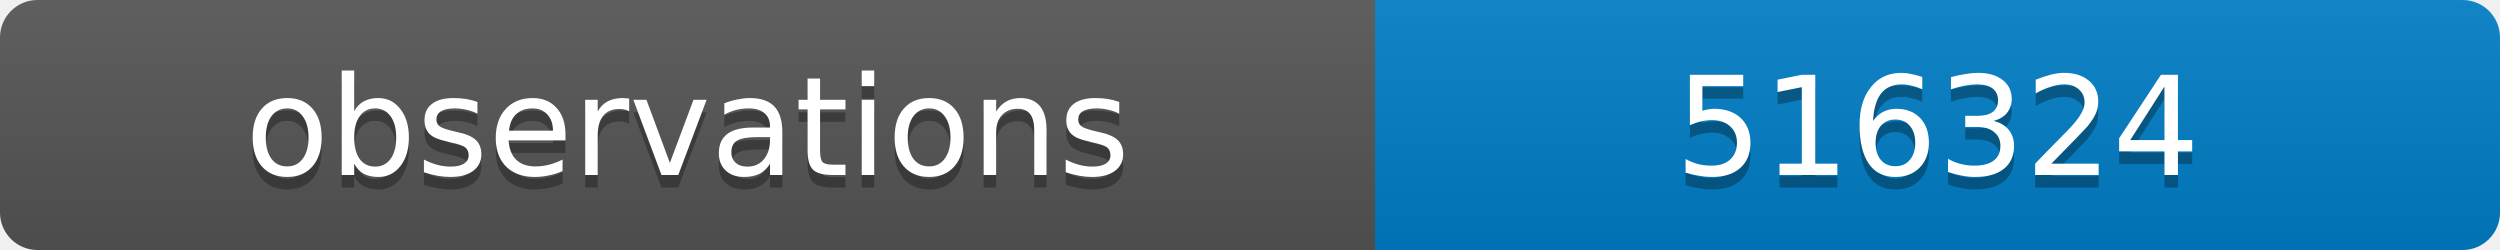
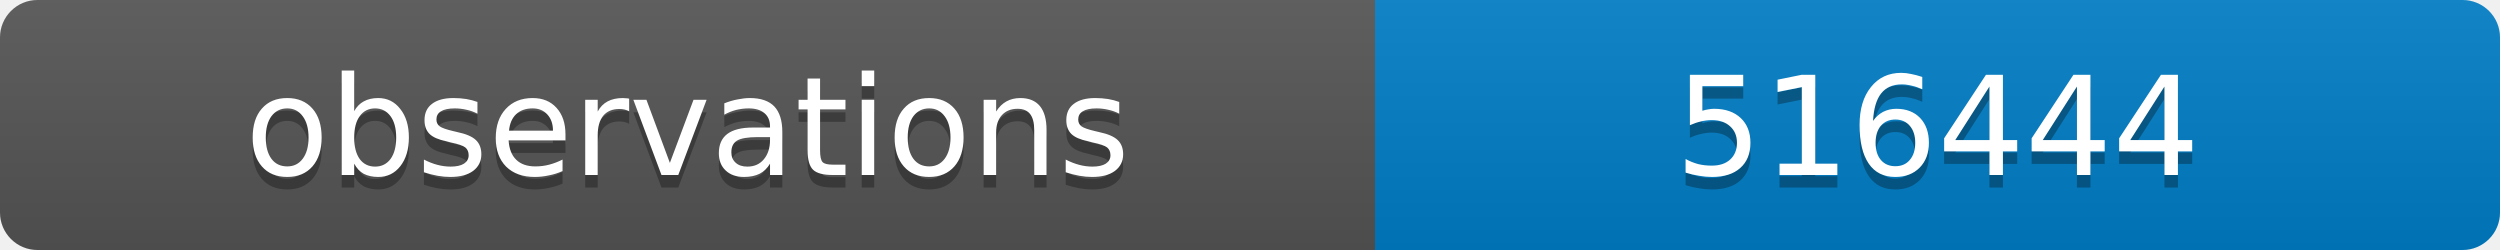
<svg xmlns="http://www.w3.org/2000/svg" width="200" height="20">
  <linearGradient id="b" x2="0" y2="100%">
    <stop offset="0" stop-color="#bbb" stop-opacity=".1" />
    <stop offset="1" stop-opacity=".1" />
  </linearGradient>
  <clipPath id="a">
    <rect width="200" height="20" rx="3" fill="#fff" />
  </clipPath>
  <g clip-path="url(#a)">
    <path fill="#555" d="M0 0h110v20H0z" />
    <path fill="#007ec6" d="M110 0h90v20H110z" />
    <path fill="url(#b)" d="M0 0h200v20H0z" />
  </g>
  <g fill="#fff" text-anchor="middle" font-family="DejaVu Sans,Verdana,Geneva,sans-serif" font-size="11">
    <text x="55" y="15" fill="#010101" fill-opacity=".3">observations</text>
    <text x="55" y="14">observations</text>
-     <text x="155" y="15" fill="#010101" fill-opacity=".3">516324</text>
-     <text x="155" y="14">516324</text>
+     <text x="155" y="15" fill="#010101" fill-opacity=".3">516444</text>
+     <text x="155" y="14">516444</text>
  </g>
</svg>
